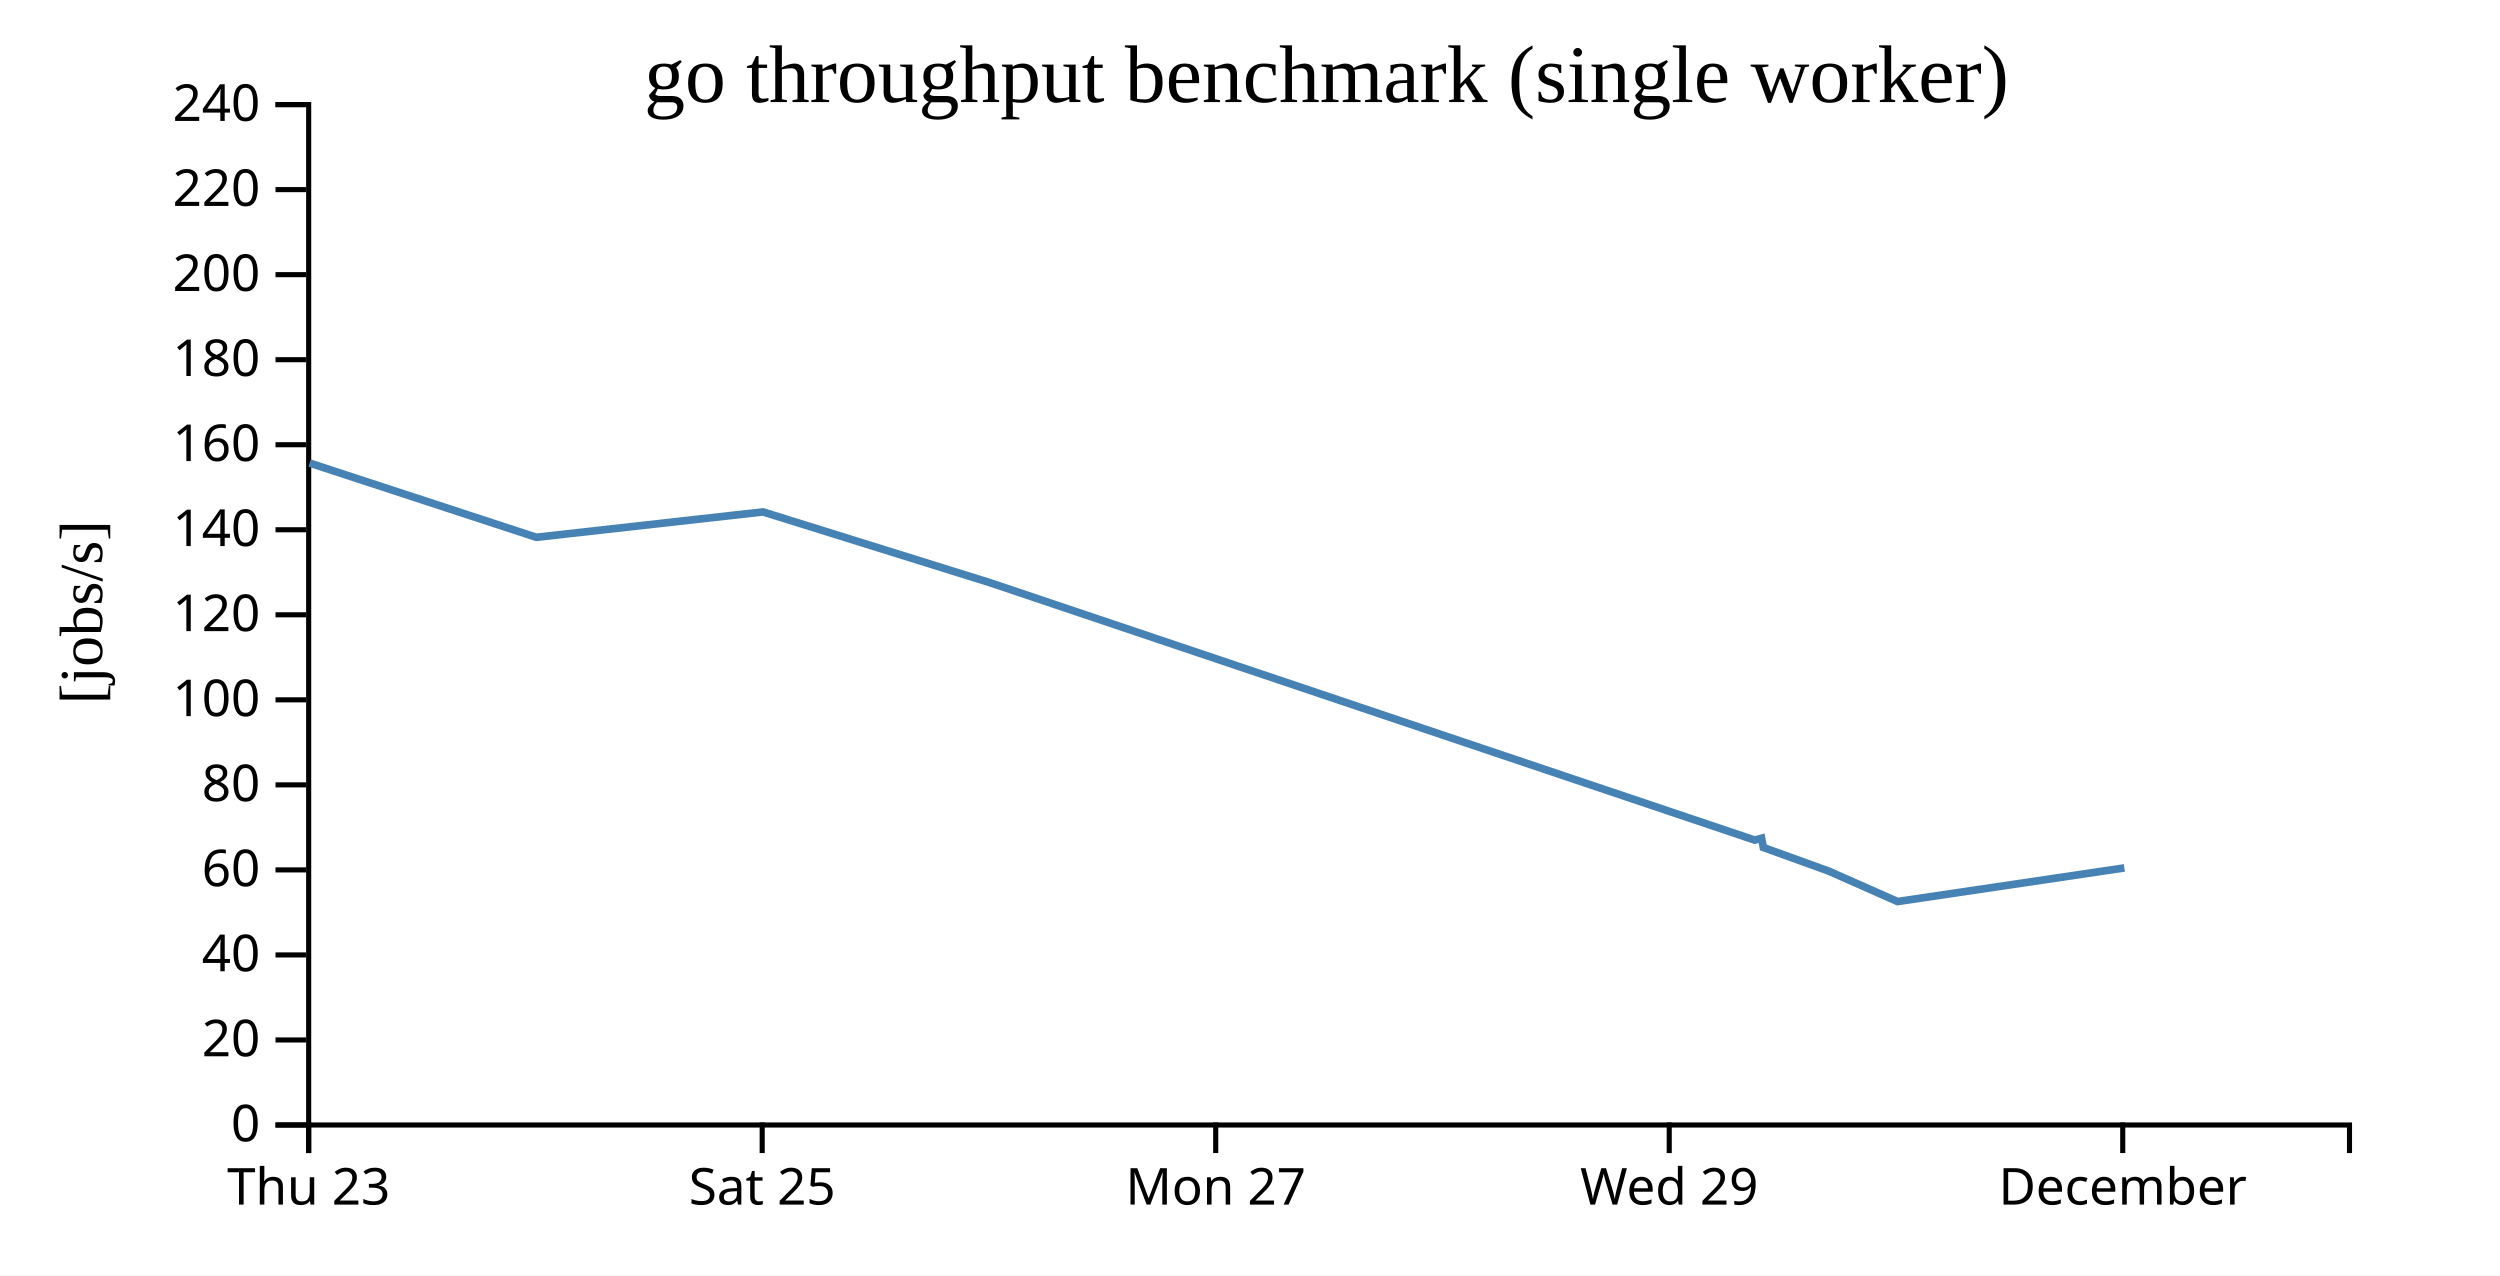
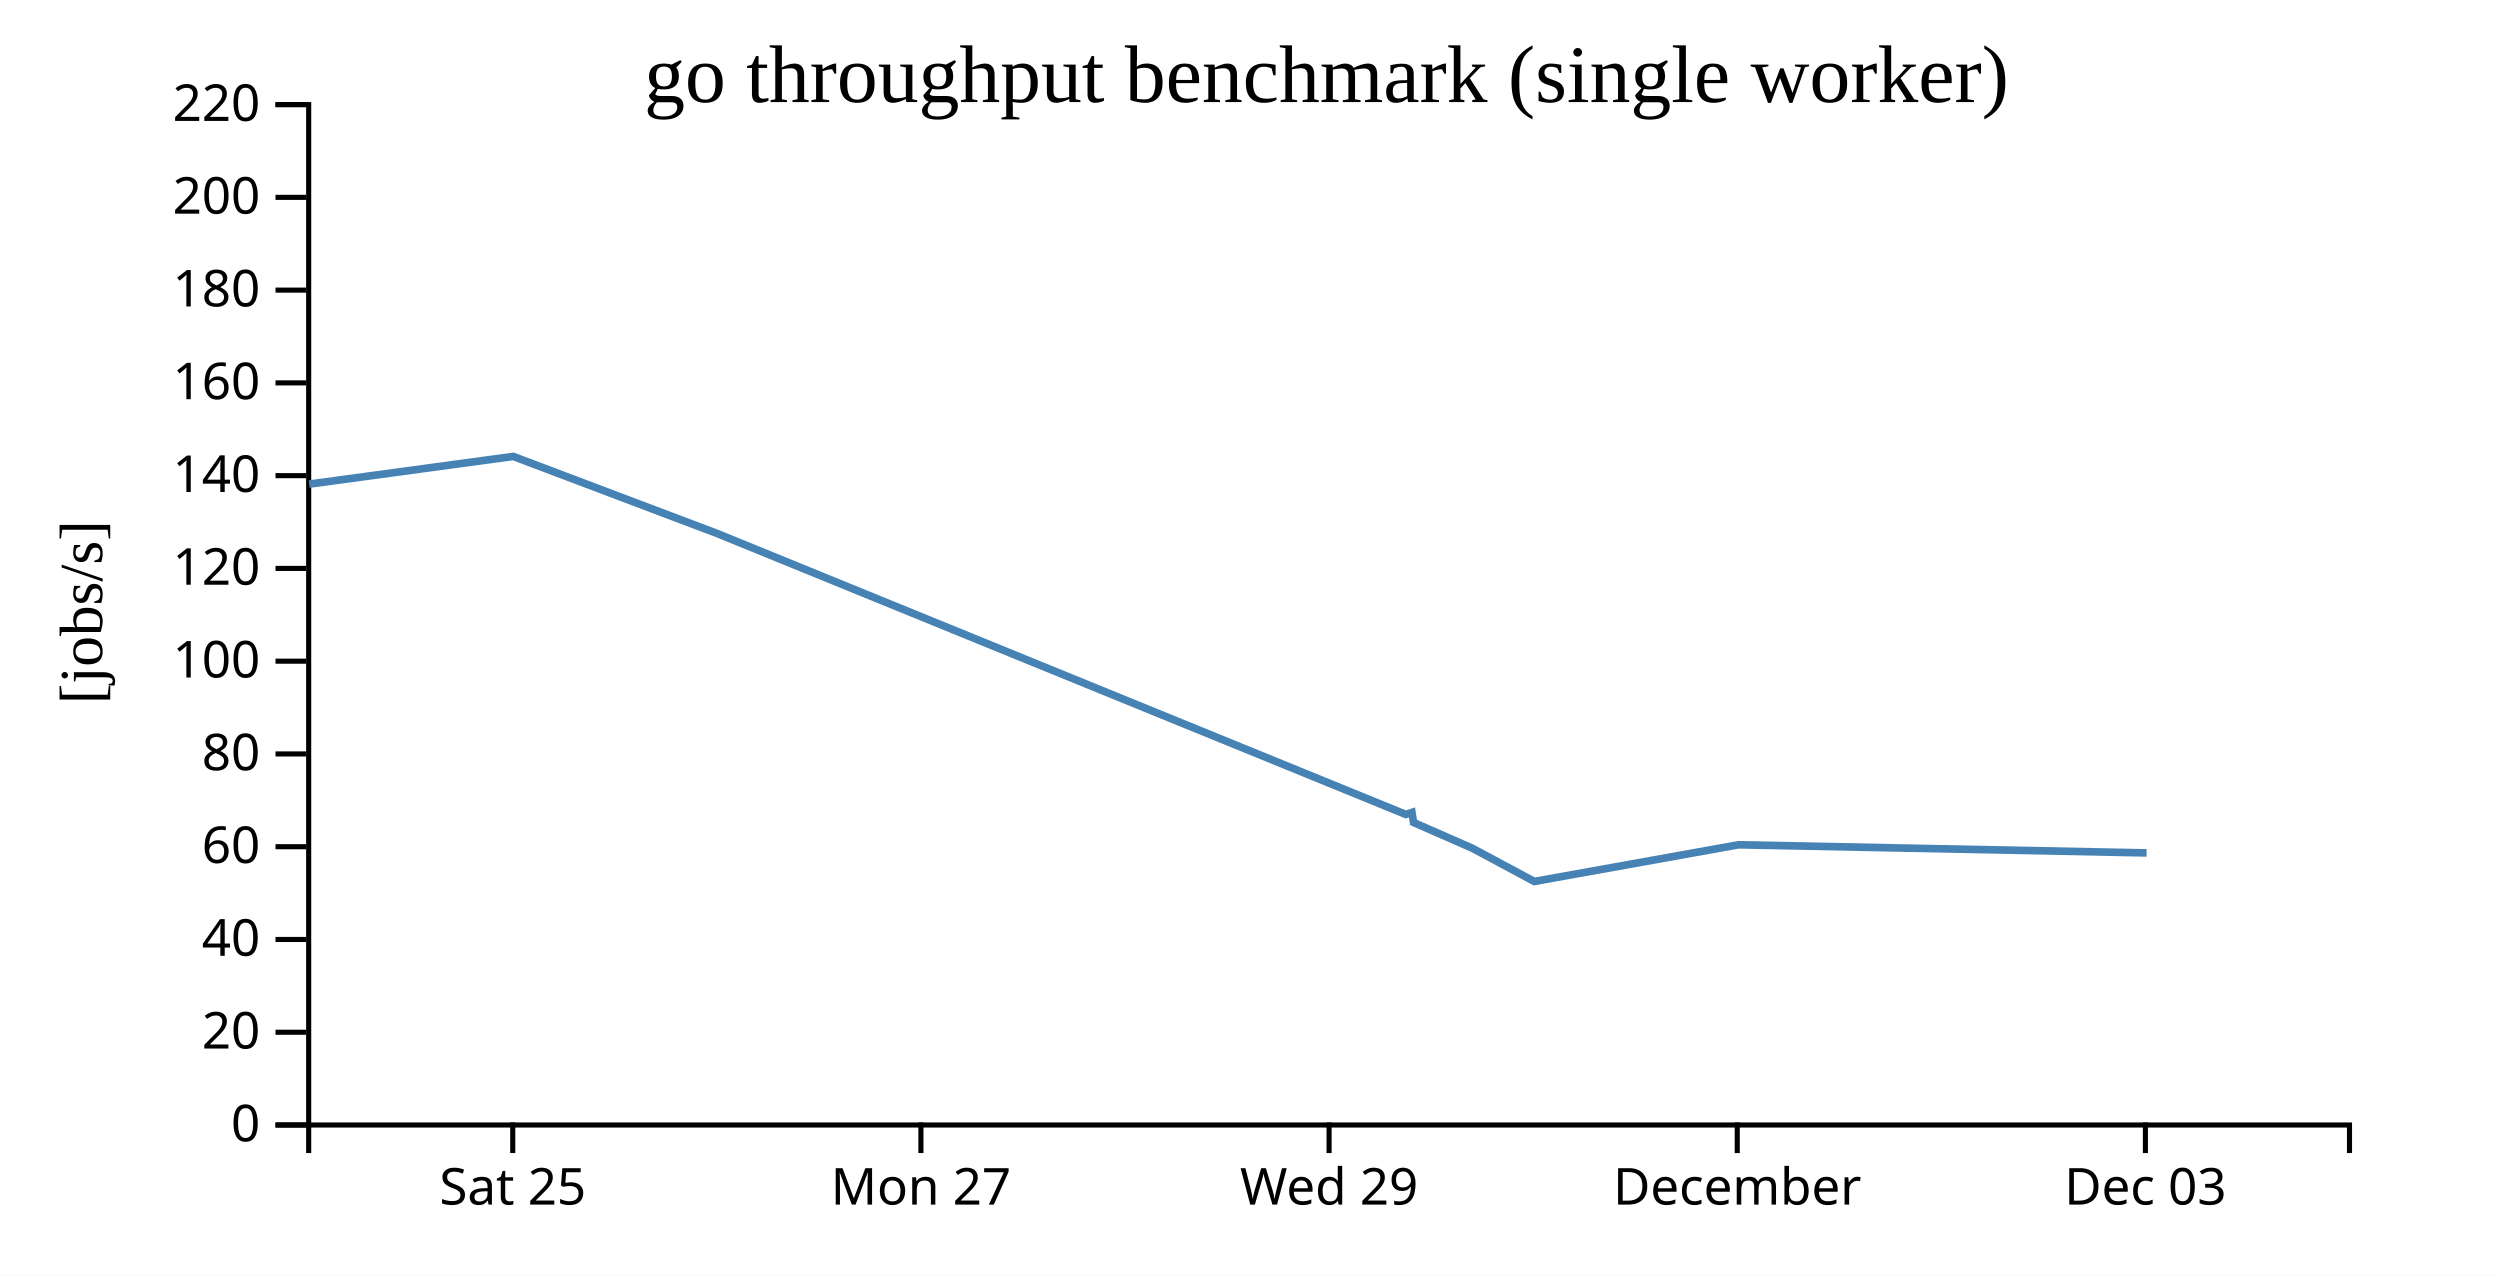
<svg xmlns="http://www.w3.org/2000/svg" width="490" height="250">
  <rect width="100%" height="100%" fill="white" />
  <g transform="translate(60,20)">
    <g transform="translate(0,200)" fill="none" font-size="10" font-family="sans-serif" text-anchor="middle">
      <path class="domain" stroke="currentColor" d="M0.5,6V0.5H400.5V6" />
-       <g class="tick" opacity="1" transform="translate(0.5,0)">
-         <line stroke="currentColor" y2="6" />
-         <text fill="currentColor" y="9" dy="0.71em">Thu 23</text>
-       </g>
-       <g class="tick" opacity="1" transform="translate(89.38889,0)">
+       <g class="tick" opacity="1" transform="translate(40.5,0)">
        <line stroke="currentColor" y2="6" />
        <text fill="currentColor" y="9" dy="0.71em">Sat 25</text>
      </g>
-       <g class="tick" opacity="1" transform="translate(178.2778,0)">
+       <g class="tick" opacity="1" transform="translate(120.5,0)">
        <line stroke="currentColor" y2="6" />
        <text fill="currentColor" y="9" dy="0.71em">Mon 27</text>
      </g>
-       <g class="tick" opacity="1" transform="translate(267.1667,0)">
+       <g class="tick" opacity="1" transform="translate(200.5,0)">
        <line stroke="currentColor" y2="6" />
        <text fill="currentColor" y="9" dy="0.71em">Wed 29</text>
      </g>
-       <g class="tick" opacity="1" transform="translate(356.0556,0)">
+       <g class="tick" opacity="1" transform="translate(280.5,0)">
        <line stroke="currentColor" y2="6" />
        <text fill="currentColor" y="9" dy="0.71em">December</text>
+       </g>
+       <g class="tick" opacity="1" transform="translate(360.5,0)">
+         <line stroke="currentColor" y2="6" />
+         <text fill="currentColor" y="9" dy="0.71em">Dec 03</text>
      </g>
    </g>
    <g fill="none" font-size="10" font-family="sans-serif" text-anchor="end">
      <path class="domain" stroke="currentColor" d="M-6,200.5H0.5V0.5H-6" />
      <g class="tick" opacity="1" transform="translate(0,200.5)">
        <line stroke="currentColor" x2="-6" />
        <text fill="currentColor" x="-9" dy="0.32em">0</text>
      </g>
-       <g class="tick" opacity="1" transform="translate(0,183.8333)">
+       <g class="tick" opacity="1" transform="translate(0,182.3182)">
        <line stroke="currentColor" x2="-6" />
        <text fill="currentColor" x="-9" dy="0.32em">20</text>
      </g>
-       <g class="tick" opacity="1" transform="translate(0,167.1667)">
+       <g class="tick" opacity="1" transform="translate(0,164.1364)">
        <line stroke="currentColor" x2="-6" />
        <text fill="currentColor" x="-9" dy="0.32em">40</text>
      </g>
-       <g class="tick" opacity="1" transform="translate(0,150.5)">
+       <g class="tick" opacity="1" transform="translate(0,145.9545)">
        <line stroke="currentColor" x2="-6" />
        <text fill="currentColor" x="-9" dy="0.32em">60</text>
      </g>
-       <g class="tick" opacity="1" transform="translate(0,133.8333)">
+       <g class="tick" opacity="1" transform="translate(0,127.7727)">
        <line stroke="currentColor" x2="-6" />
        <text fill="currentColor" x="-9" dy="0.32em">80</text>
      </g>
-       <g class="tick" opacity="1" transform="translate(0,117.1667)">
+       <g class="tick" opacity="1" transform="translate(0,109.5909)">
        <line stroke="currentColor" x2="-6" />
        <text fill="currentColor" x="-9" dy="0.32em">100</text>
      </g>
-       <g class="tick" opacity="1" transform="translate(0,100.5)">
+       <g class="tick" opacity="1" transform="translate(0,91.40909)">
        <line stroke="currentColor" x2="-6" />
        <text fill="currentColor" x="-9" dy="0.32em">120</text>
      </g>
-       <g class="tick" opacity="1" transform="translate(0,83.83333)">
+       <g class="tick" opacity="1" transform="translate(0,73.22727)">
        <line stroke="currentColor" x2="-6" />
        <text fill="currentColor" x="-9" dy="0.32em">140</text>
      </g>
-       <g class="tick" opacity="1" transform="translate(0,67.16667)">
+       <g class="tick" opacity="1" transform="translate(0,55.04545)">
        <line stroke="currentColor" x2="-6" />
        <text fill="currentColor" x="-9" dy="0.32em">160</text>
      </g>
-       <g class="tick" opacity="1" transform="translate(0,50.5)">
+       <g class="tick" opacity="1" transform="translate(0,36.86364)">
        <line stroke="currentColor" x2="-6" />
        <text fill="currentColor" x="-9" dy="0.32em">180</text>
      </g>
-       <g class="tick" opacity="1" transform="translate(0,33.83333)">
+       <g class="tick" opacity="1" transform="translate(0,18.68182)">
        <line stroke="currentColor" x2="-6" />
        <text fill="currentColor" x="-9" dy="0.32em">200</text>
      </g>
-       <g class="tick" opacity="1" transform="translate(0,17.16667)">
+       <g class="tick" opacity="1" transform="translate(0,0.5)">
        <line stroke="currentColor" x2="-6" />
        <text fill="currentColor" x="-9" dy="0.32em">220</text>
-       </g>
-       <g class="tick" opacity="1" transform="translate(0,0.5)">
-         <line stroke="currentColor" x2="-6" />
-         <text fill="currentColor" x="-9" dy="0.32em">240</text>
      </g>
    </g>
    <text text-anchor="middle" style="font-size: 12px" transform="rotate(-90)" y="-40" x="-100">[jobs/s]</text>
    <text text-anchor="middle" style="font-size: 16px" y="0" x="200">go throughput benchmark (single worker)</text>
-     <path fill="none" stroke="steelblue" stroke-width="1.5" d="M0.686,70.761L45.11,85.311L89.546,80.337L134.07,94.22L283.923,144.658L285.27,144.296L285.612,146.104L298.401,150.725L311.911,156.701L356.379,150.112" />
+     <path fill="none" stroke="steelblue" stroke-width="1.5" d="M0.599,74.884L40.591,69.459L80.663,84.604L215.531,139.627L216.743,139.232L217.051,141.205L228.561,146.246L240.72,152.765L280.741,145.576L360.733,147.17" />
  </g>
</svg>
